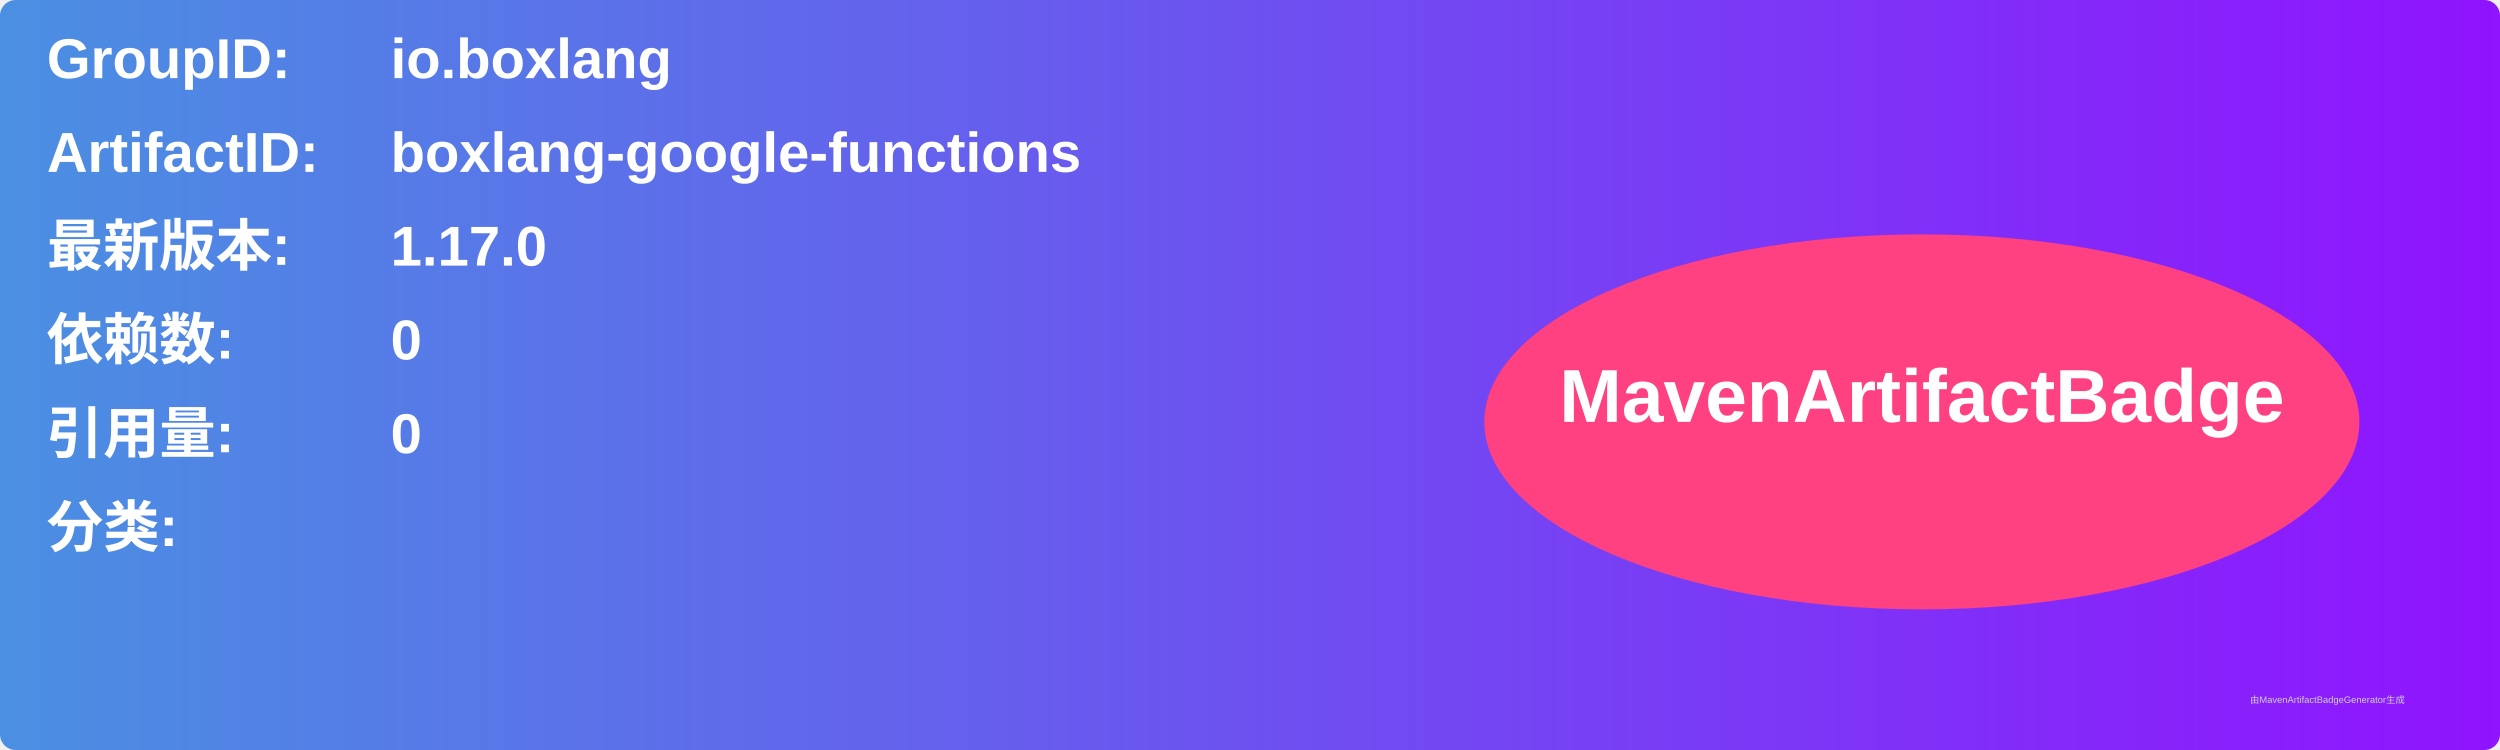
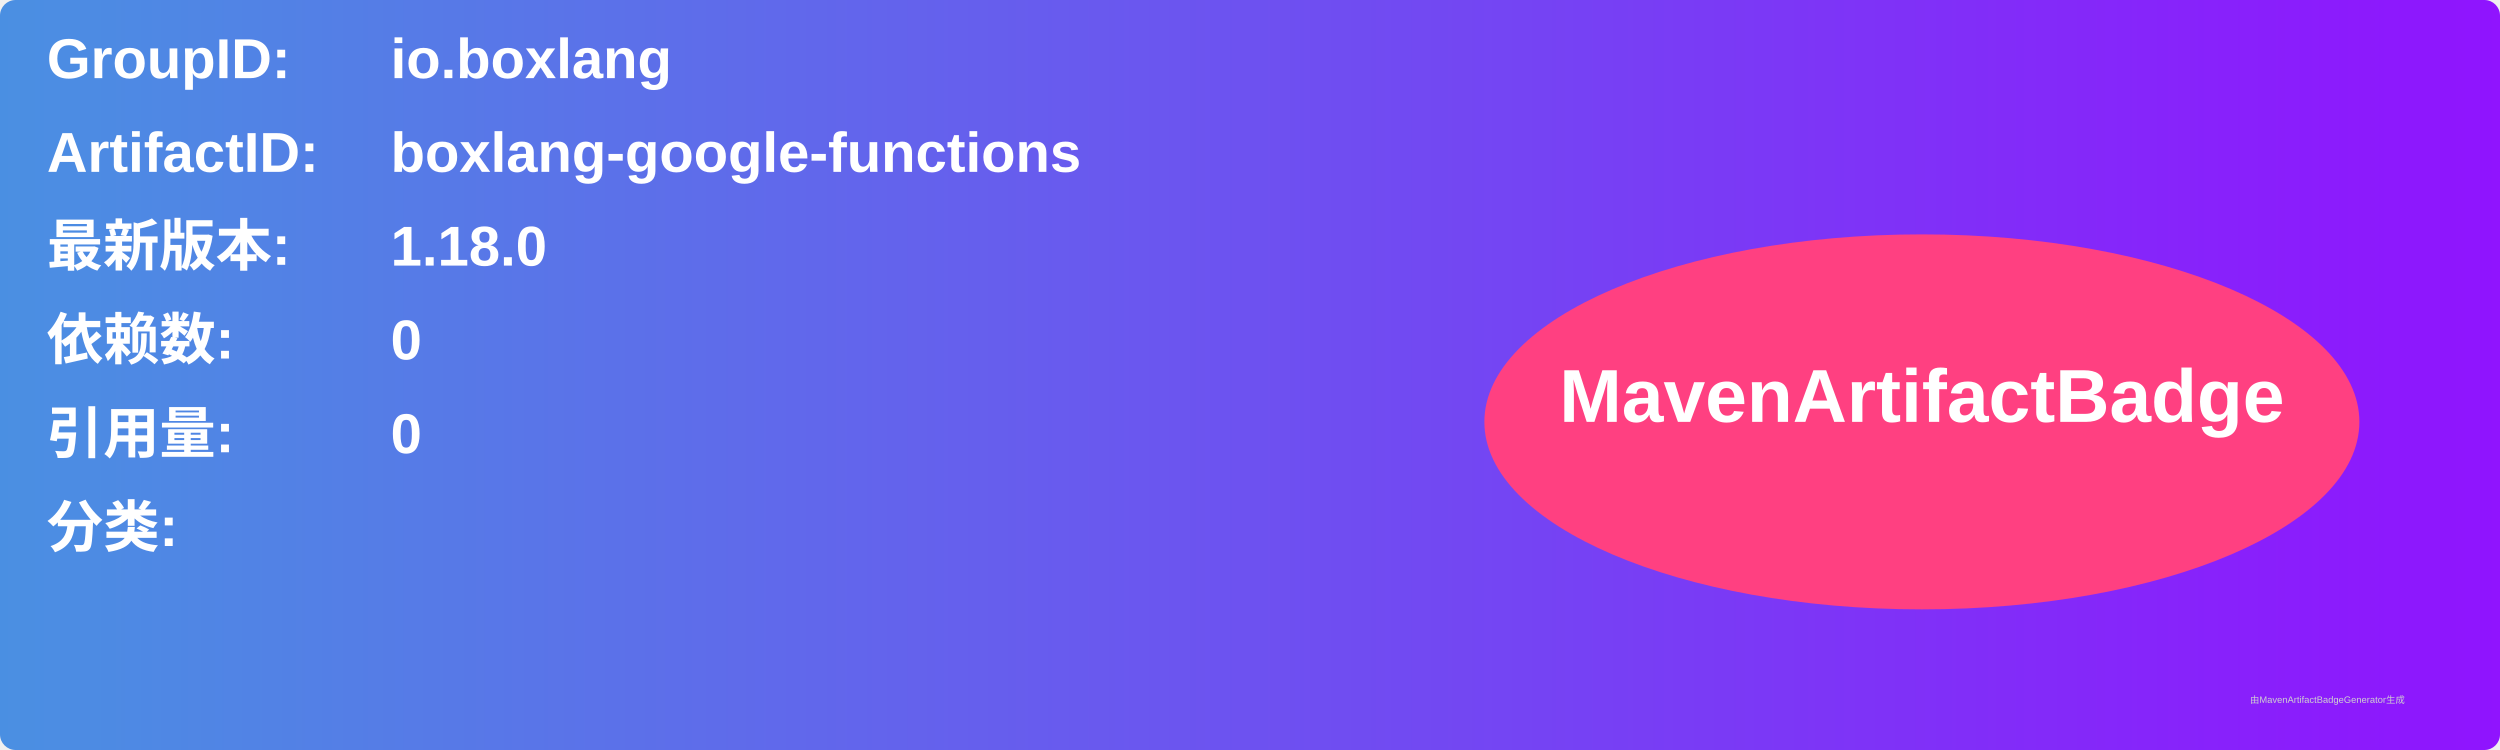
<svg xmlns="http://www.w3.org/2000/svg" width="800" height="240" viewBox="0 0 800 240">
  <linearGradient id="grad" x1="0%" y1="0%" x2="100%" y2="0%">
    <stop offset="0%" stop-color="#4a90e2" />
    <stop offset="100%" stop-color="#9013fe" />
  </linearGradient>
  <rect width="100%" height="100%" rx="5" ry="5" fill="url(#grad)" />
  <g transform="translate(15, 15)">
    <text x="0" y="10" font-family="Arial" font-size="18" fill="white" font-weight="bold" width="260">GroupID:</text>
    <text x="110" y="10" font-family="Arial" font-size="18" fill="white" font-weight="bold" width="460">io.boxlang</text>
    <text x="0" y="40" font-family="Arial" font-size="18" fill="white" font-weight="bold" width="260">ArtifactID:</text>
    <text x="110" y="40" font-family="Arial" font-size="18" fill="white" font-weight="bold" width="460">boxlang-google-functions</text>
    <text x="0" y="70" font-family="Arial" font-size="18" fill="white" font-weight="bold">最新版本:</text>
    <text x="110" y="70" font-family="Arial" font-size="18" fill="white" font-weight="bold">
-       <tspan font-weight="bold">1.17.0</tspan>
+       <tspan font-weight="bold">1.18.0</tspan>
    </text>
    <text x="0" y="100" font-family="Arial" font-size="18" fill="white" font-weight="bold">依赖数: </text>
    <text x="110" y="100" font-family="Arial" font-size="18" fill="white">
      <tspan font-weight="bold">0</tspan>
    </text>
    <text x="0" y="130" font-family="Arial" font-size="18" fill="white" font-weight="bold">引用量: </text>
    <text x="110" y="130" font-family="Arial" font-size="18" fill="white">
      <tspan font-weight="bold">0</tspan>
    </text>
    <text x="0" y="160" font-family="Arial" font-size="18" fill="white" font-weight="bold">分类:</text>
    <text x="10" y="190" font-family="Arial" font-size="10" fill="white">
      <tspan font-weight="bold" />
    </text>
    <ellipse cx="600" cy="120" rx="140" ry="60" fill="#ff4081" />
    <text x="600" y="120" text-anchor="middle" font-family="Arial" font-size="24" fill="white" font-weight="bold">MavenArtifactBadge</text>
  </g>
  <text x="720" y="225" font-family="Arial" font-size="3" fill="#d0d0d0">由MavenArtifactBadgeGenerator生成</text>
</svg>
